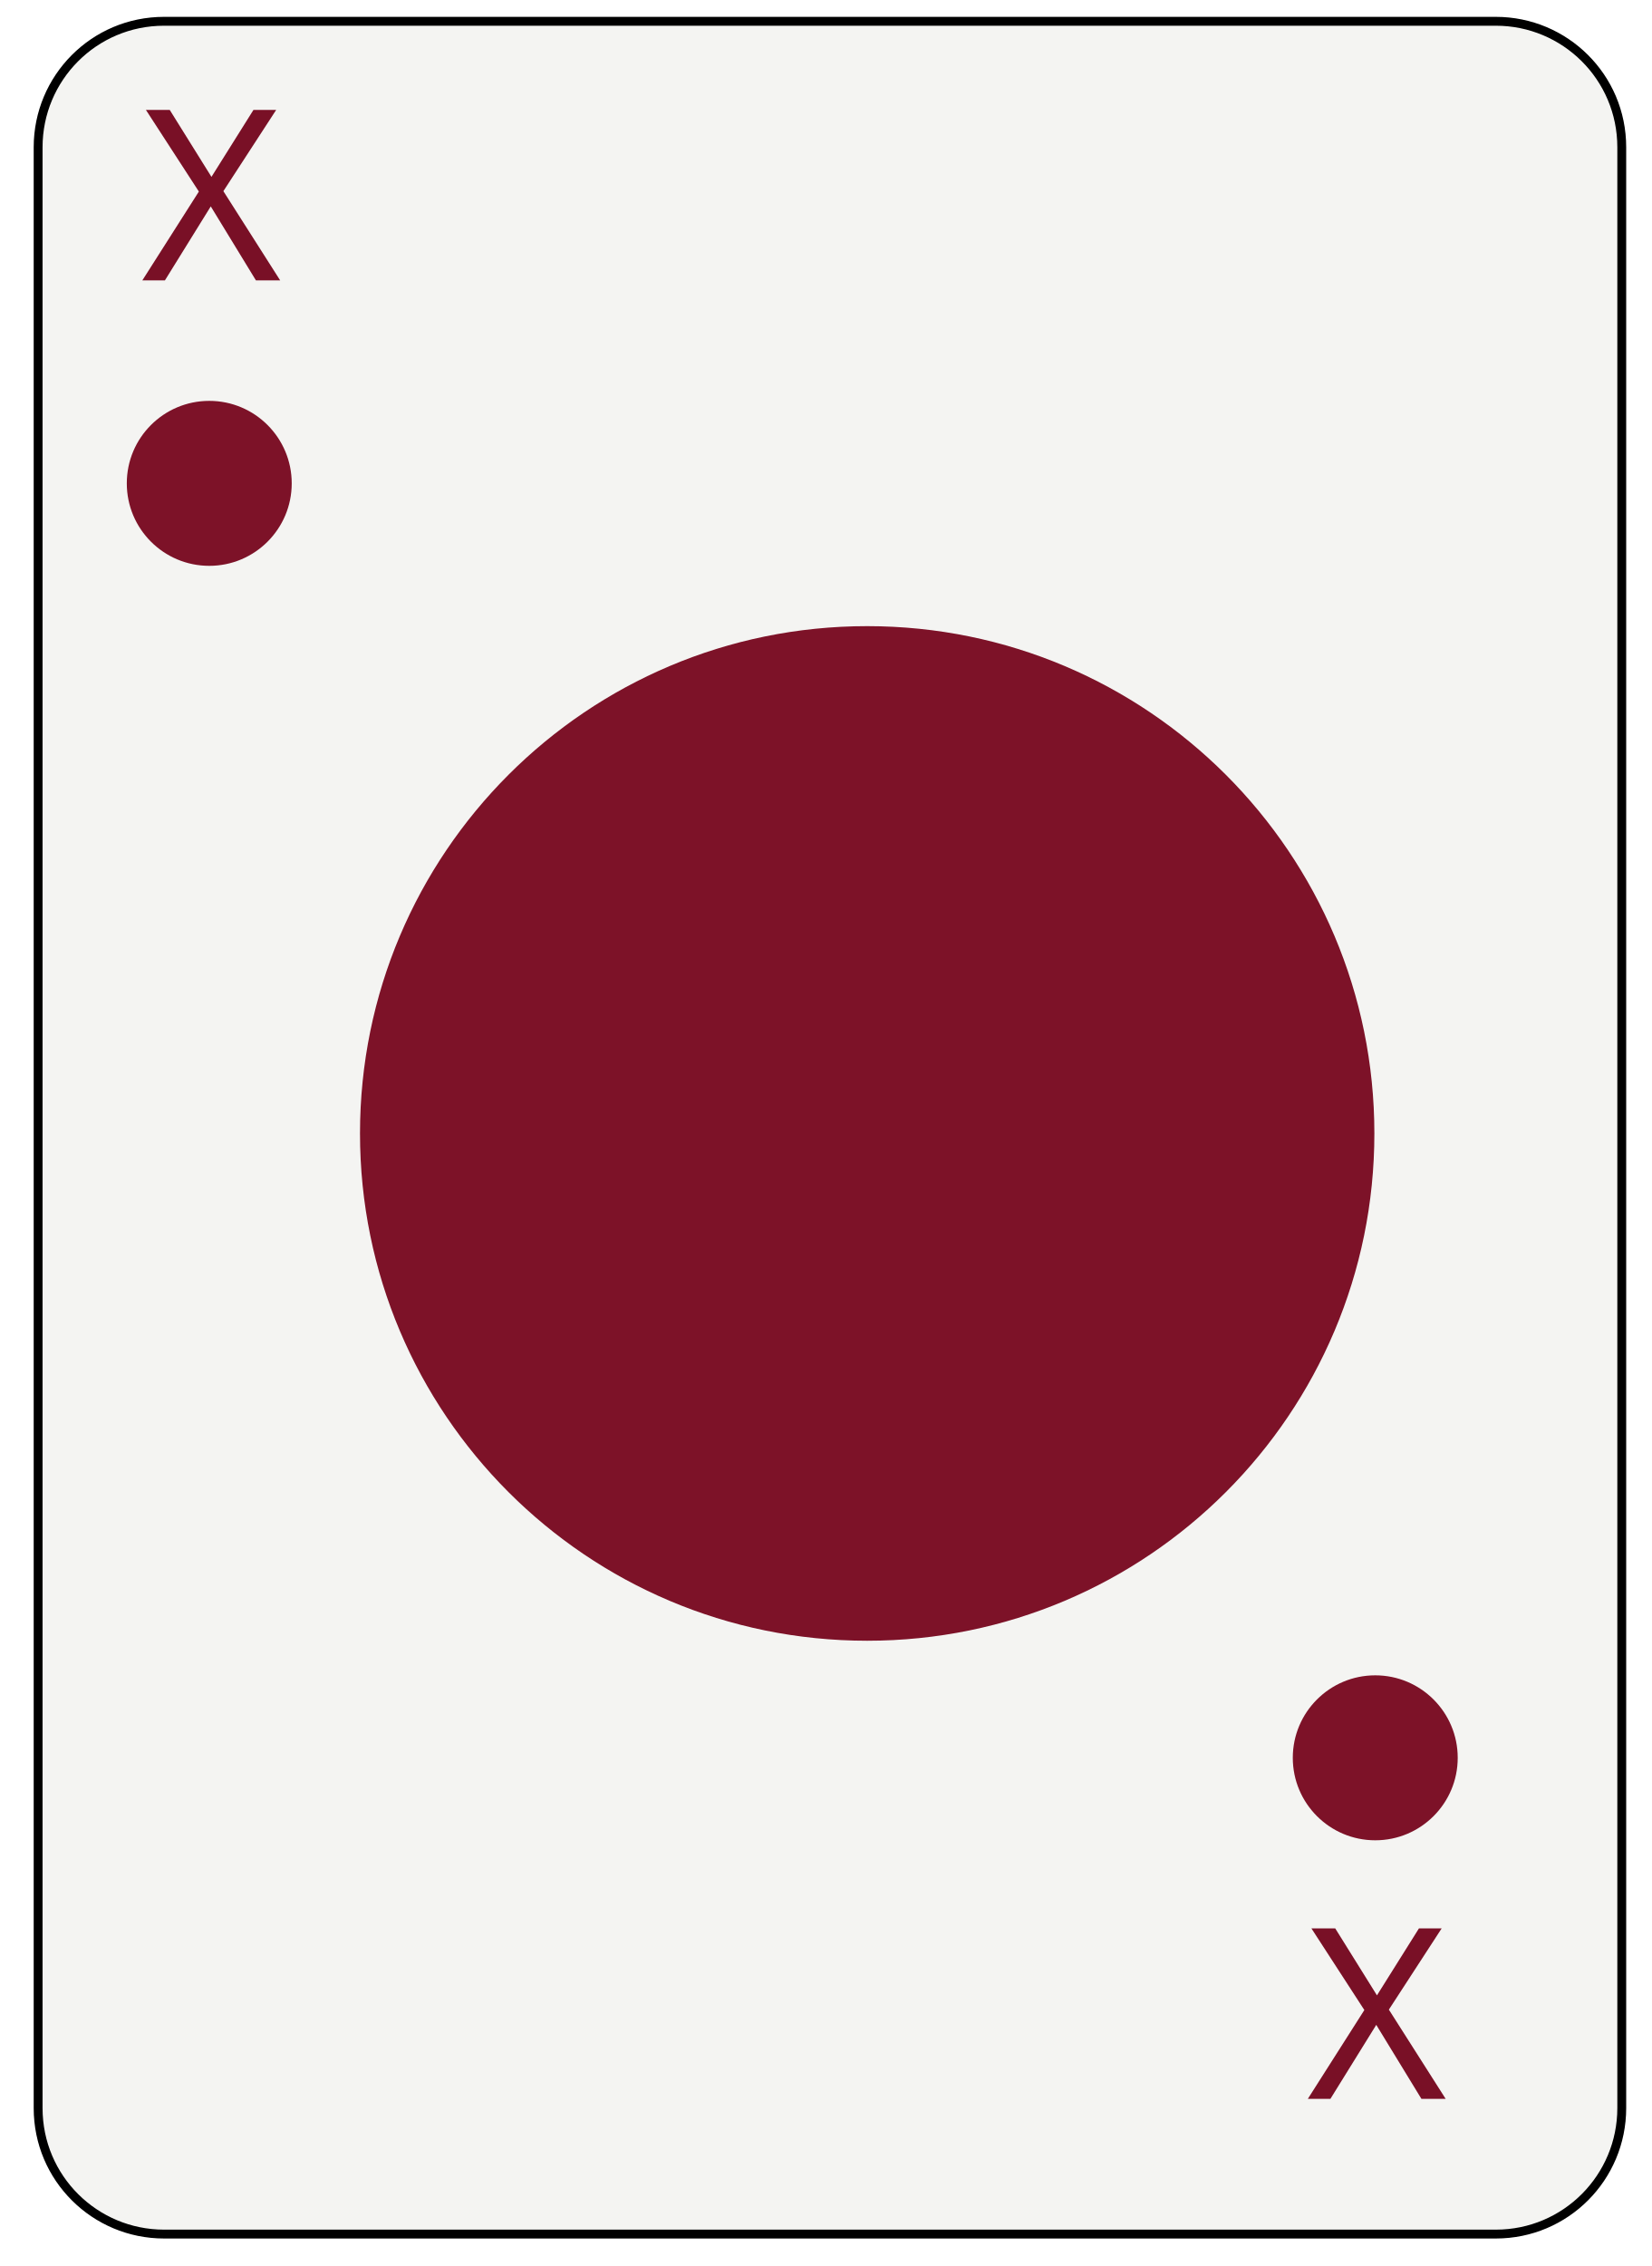
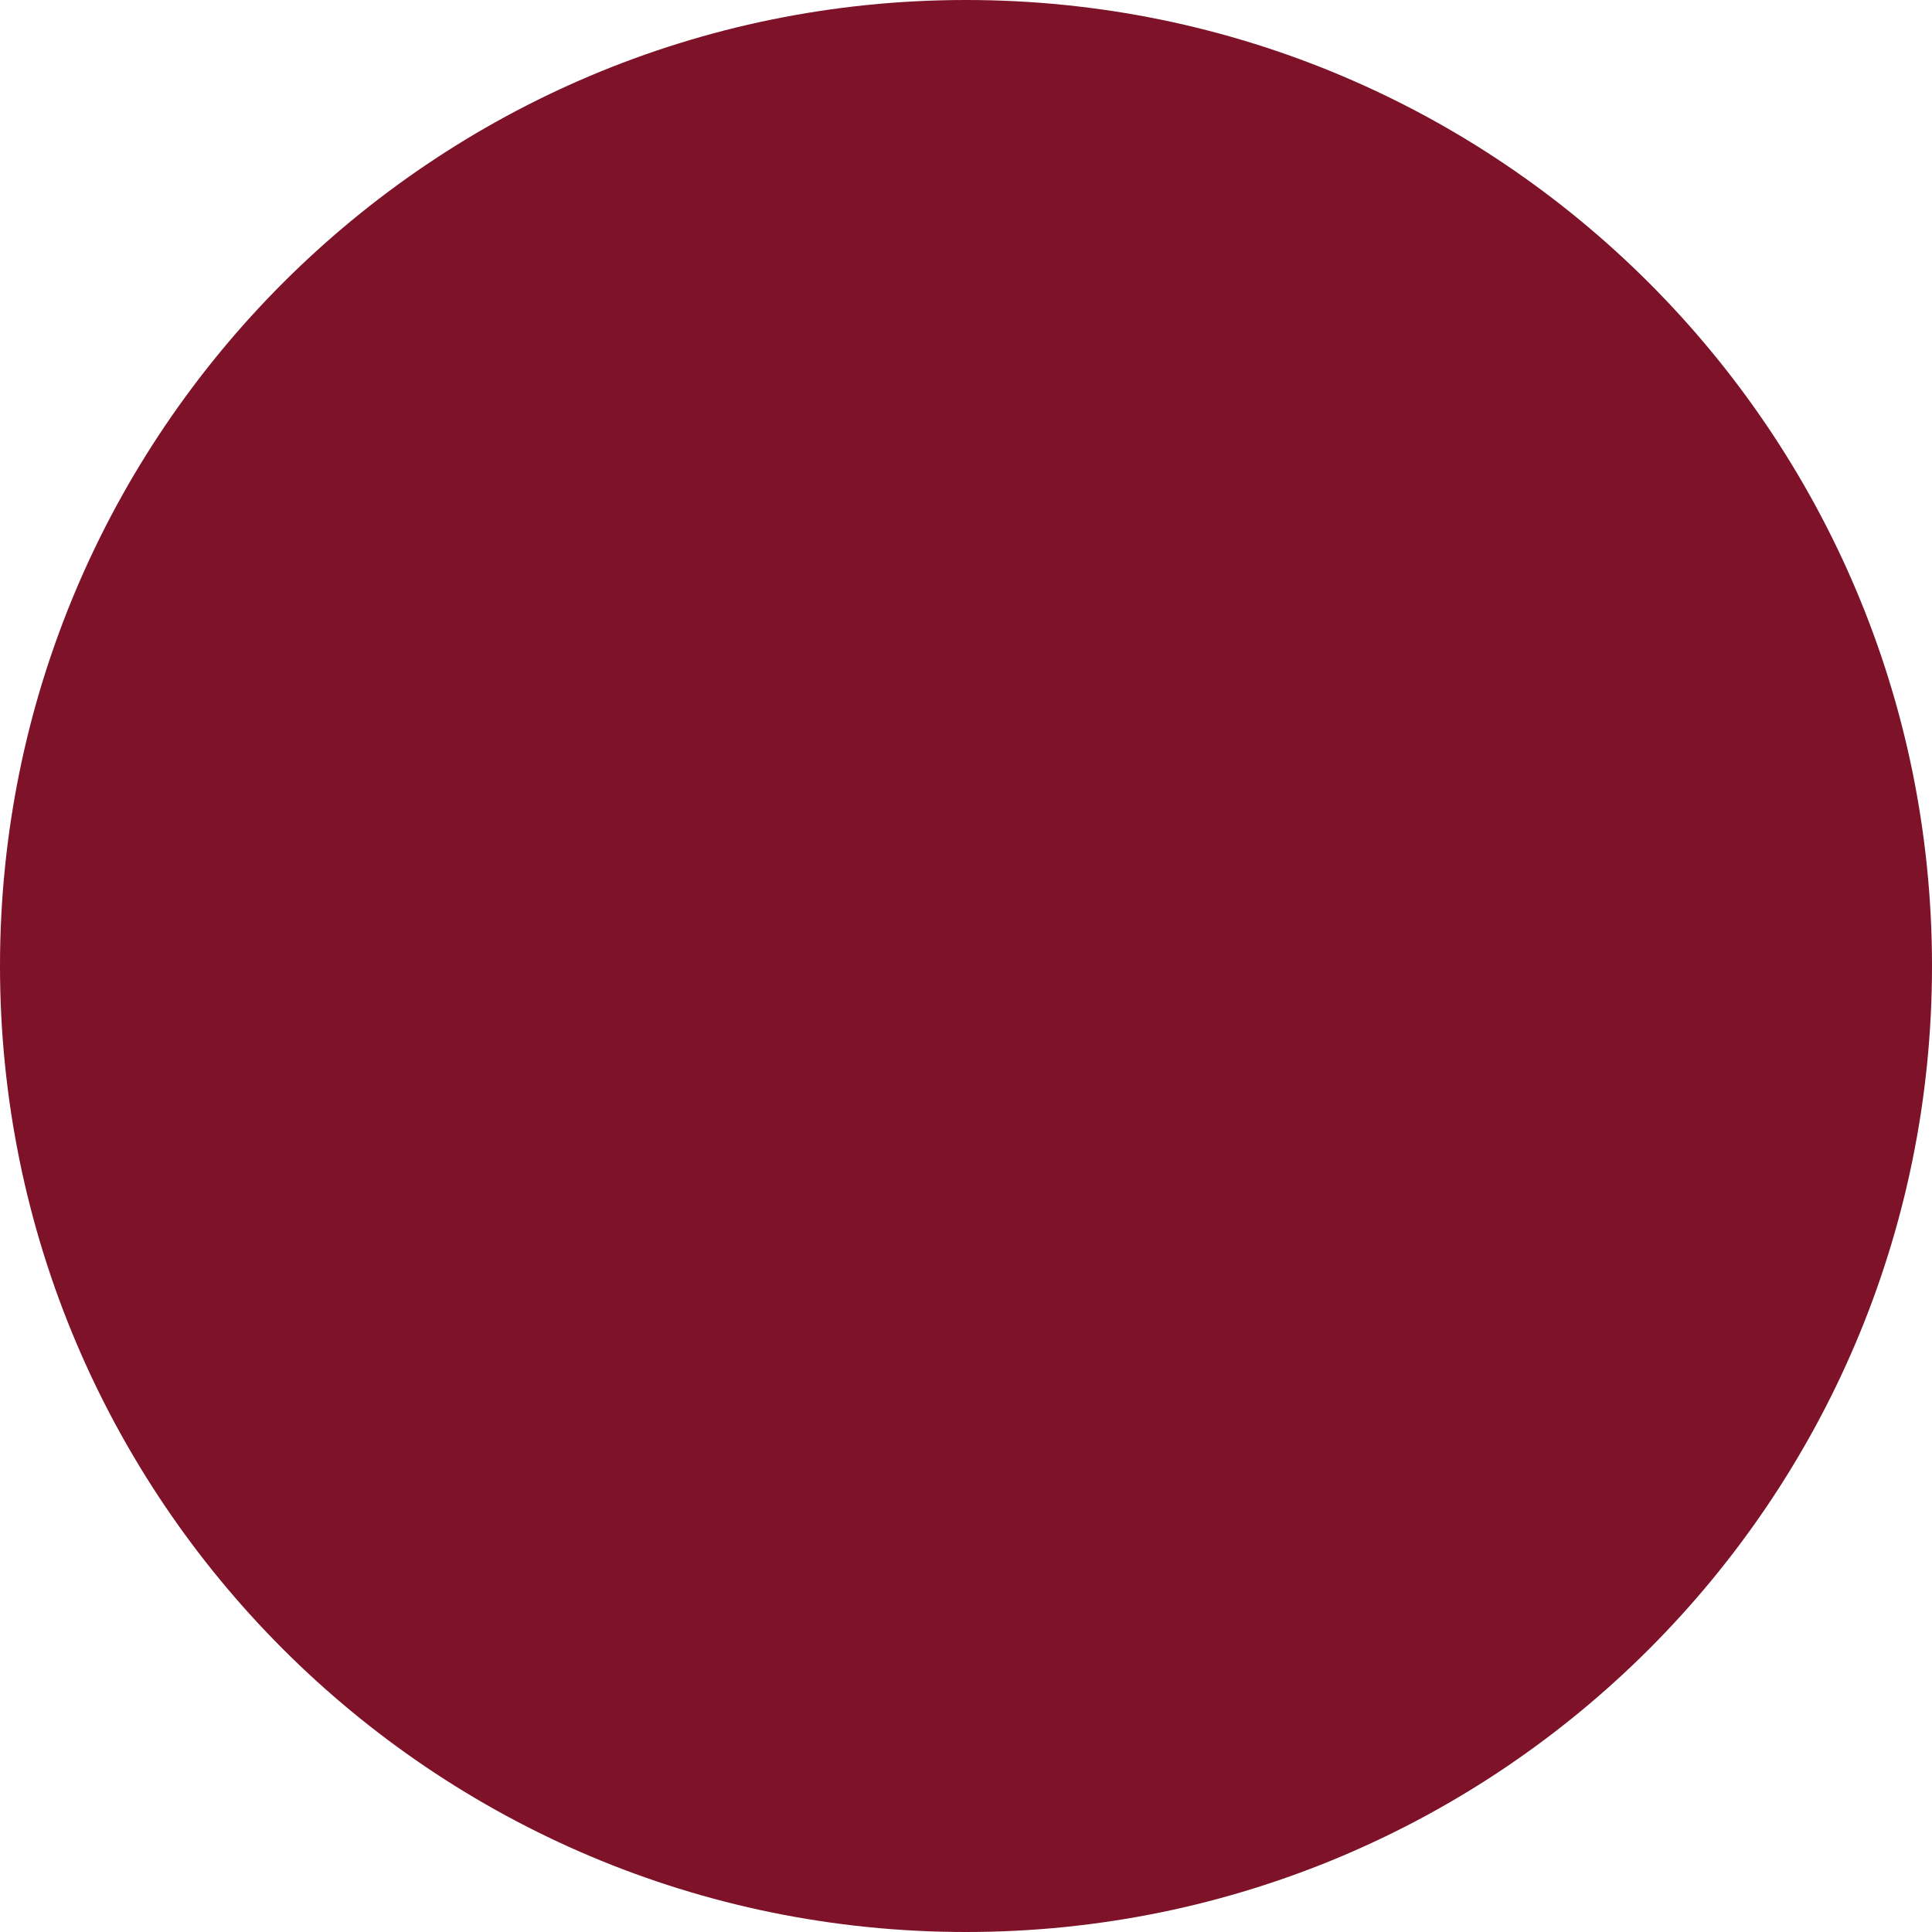
- <svg xmlns="http://www.w3.org/2000/svg" version="1.1" x="0px" y="0px" viewBox="0 0 186.3 255.5" style="enable-background:new 0 0 186.3 255.5;" xml:space="preserve">
-   <style type="text/css">
- 	.st0{fill:#F4F4F2;stroke:#000000;}
- 	.st1{fill:#7D1228;}
- 	.st2{fill:none;}
- 	.st3{fill:#791026;}
- 	.st4{font-family:'MyriadPro-Regular';}
- 	.st5{font-size:26.904px;}
- </style>
-   <g id="ace">
-     <g>
-       <path class="st0" d="M182.9,237.7c0,7.8-6.3,14.2-14.2,14.2H18.5c-7.8,0-14.2-6.3-14.2-14.2V16.6c0-7.8,6.3-14.2,14.2-14.2h150.2    c7.8,0,14.2,6.3,14.2,14.2V237.7z" />
-     </g>
-     <circle class="st1" cx="97.8" cy="127.8" r="57.2" />
-     <circle class="st1" cx="23.6" cy="54.5" r="9.3" />
-     <rect x="14.4" y="18" class="st2" width="27.8" height="27.3" />
-     <rect x="137.4" y="209.4" class="st2" width="27.8" height="27.3" />
-     <rect x="137.4" y="209.4" class="st2" width="27.8" height="27.3" />
-     <text transform="matrix(1 0 0 1 15.942 31.6153)" class="st3 st4 st5">X</text>
-     <circle class="st1" cx="155.1" cy="198.2" r="9.3" />
-     <text transform="matrix(1 0 0 1 147.3851 236.655)" class="st3 st4 st5">X</text>
-   </g>
+ <svg xmlns="http://www.w3.org/2000/svg" id="a" viewBox="0 0 243.5 243.5">
+   <circle cx="121.75" cy="121.75" r="121.75" style="fill:#7d1228;" />
</svg>
